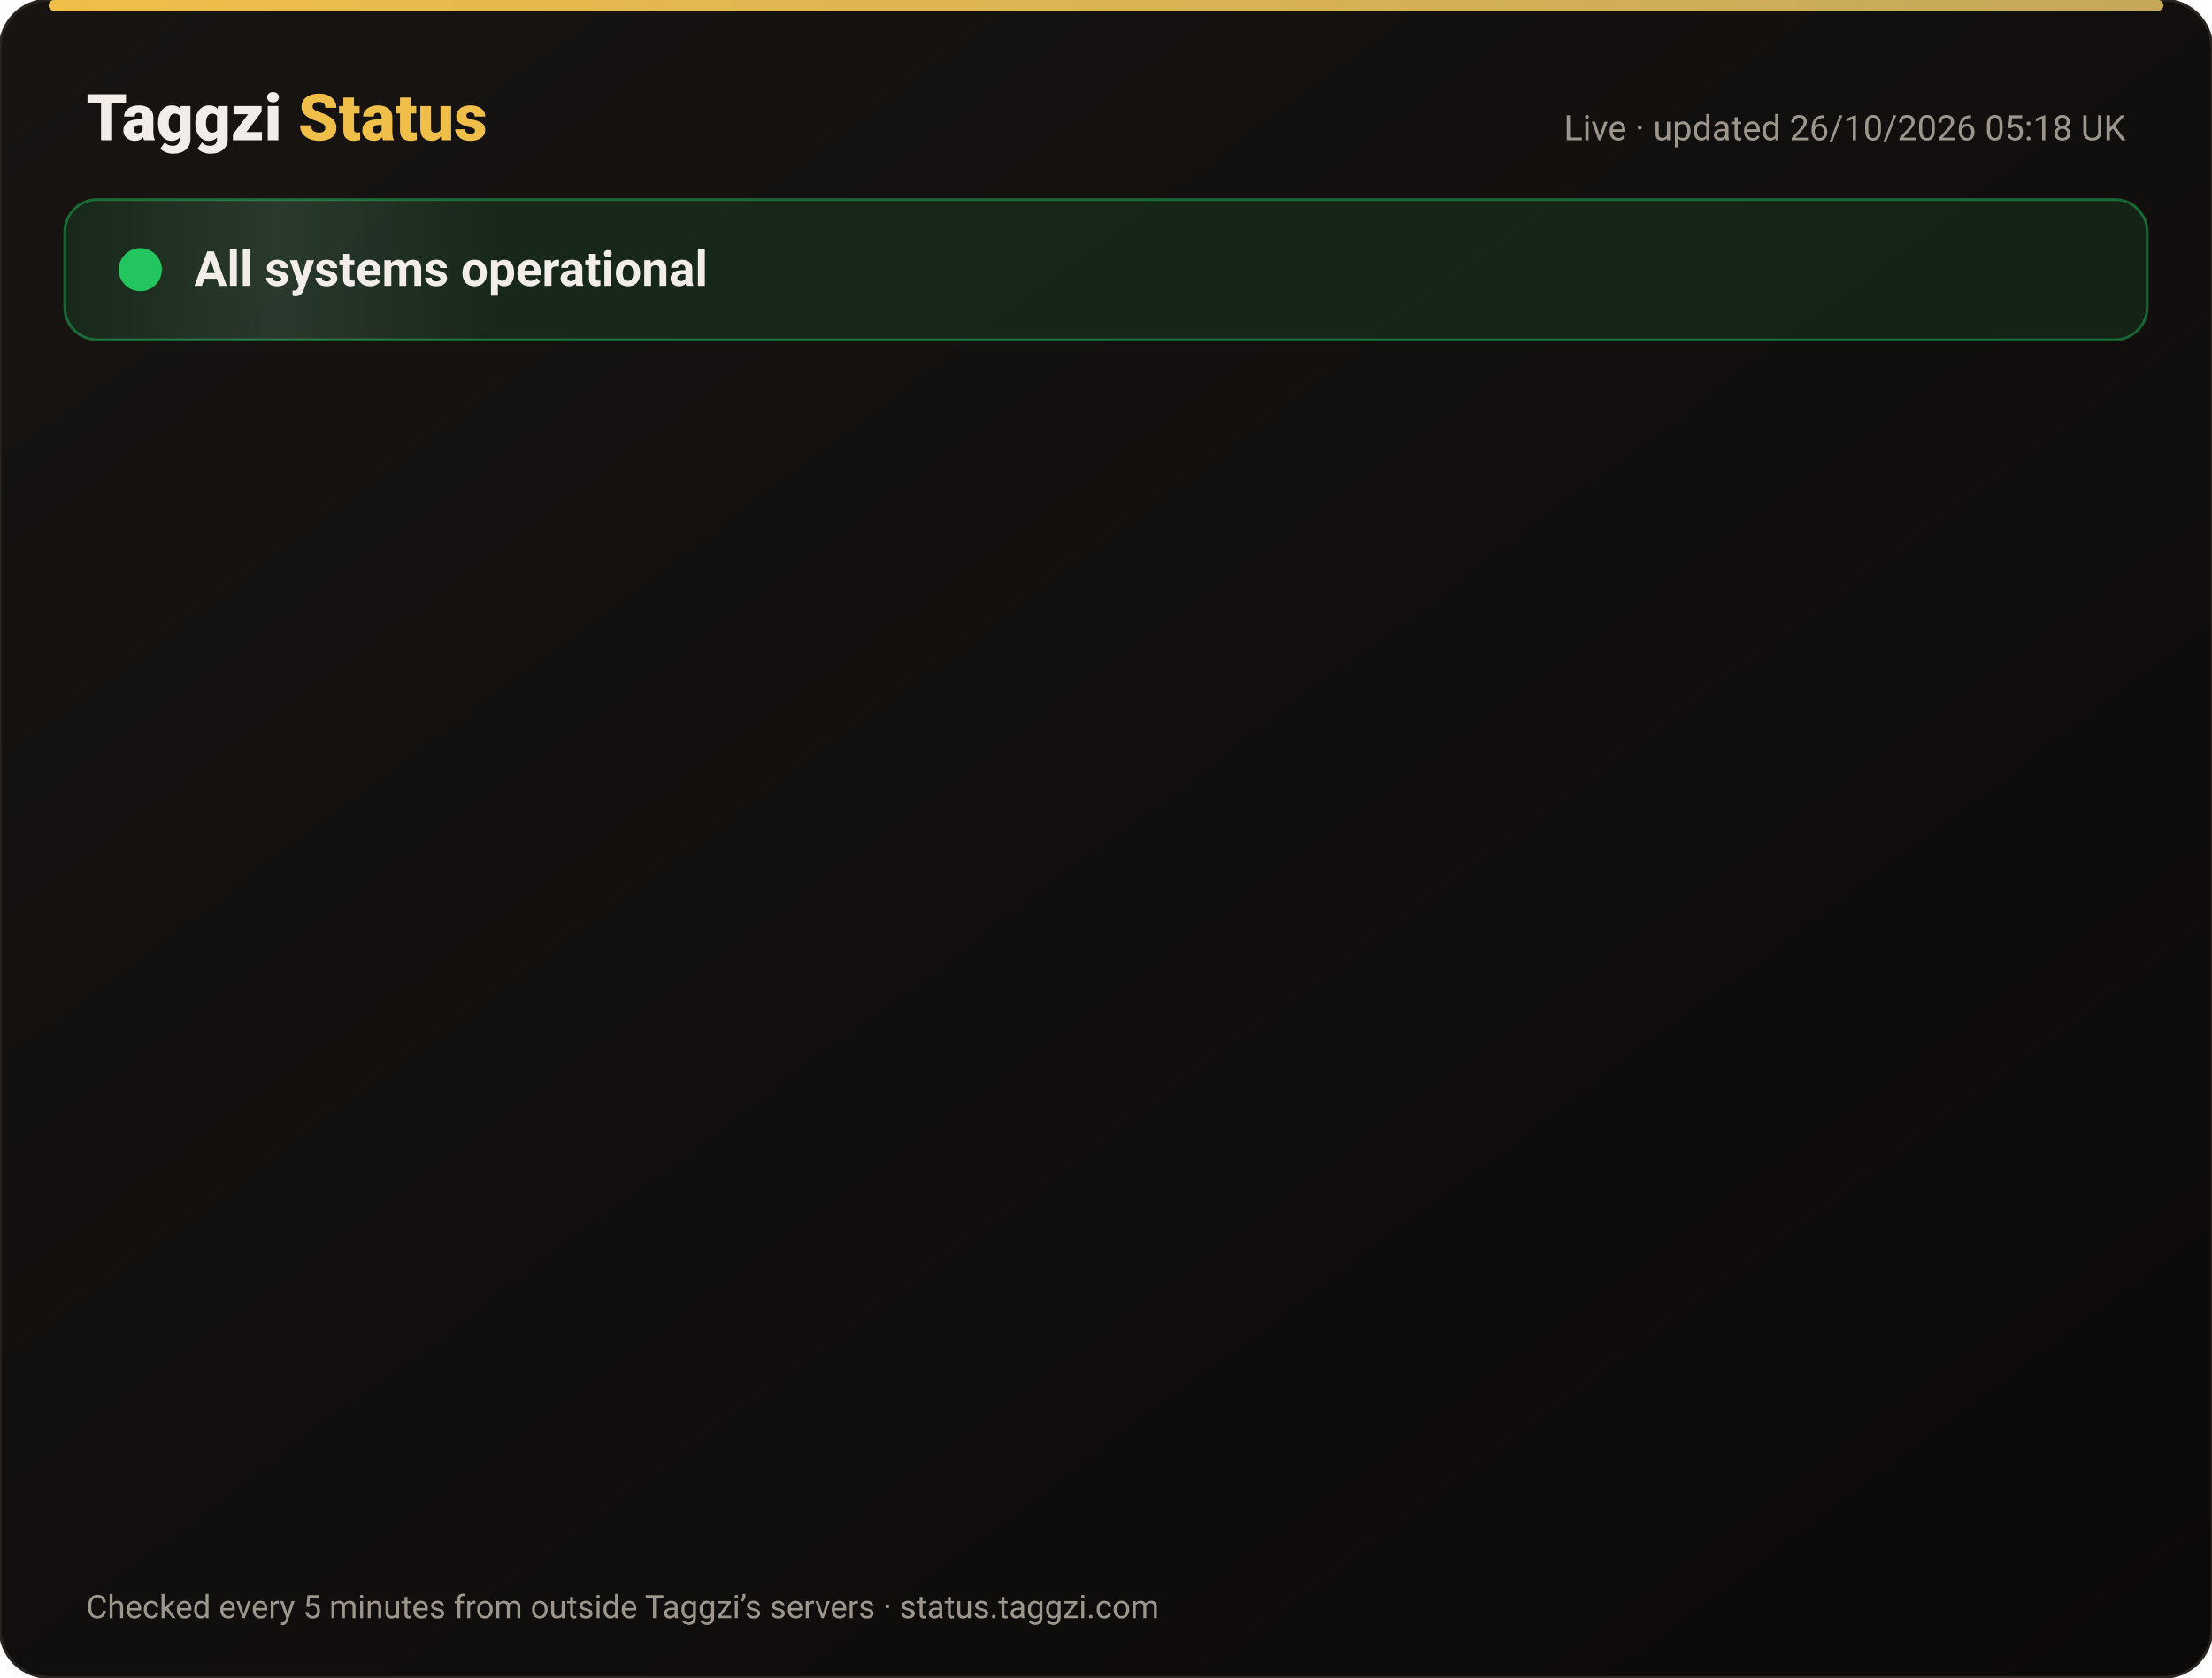
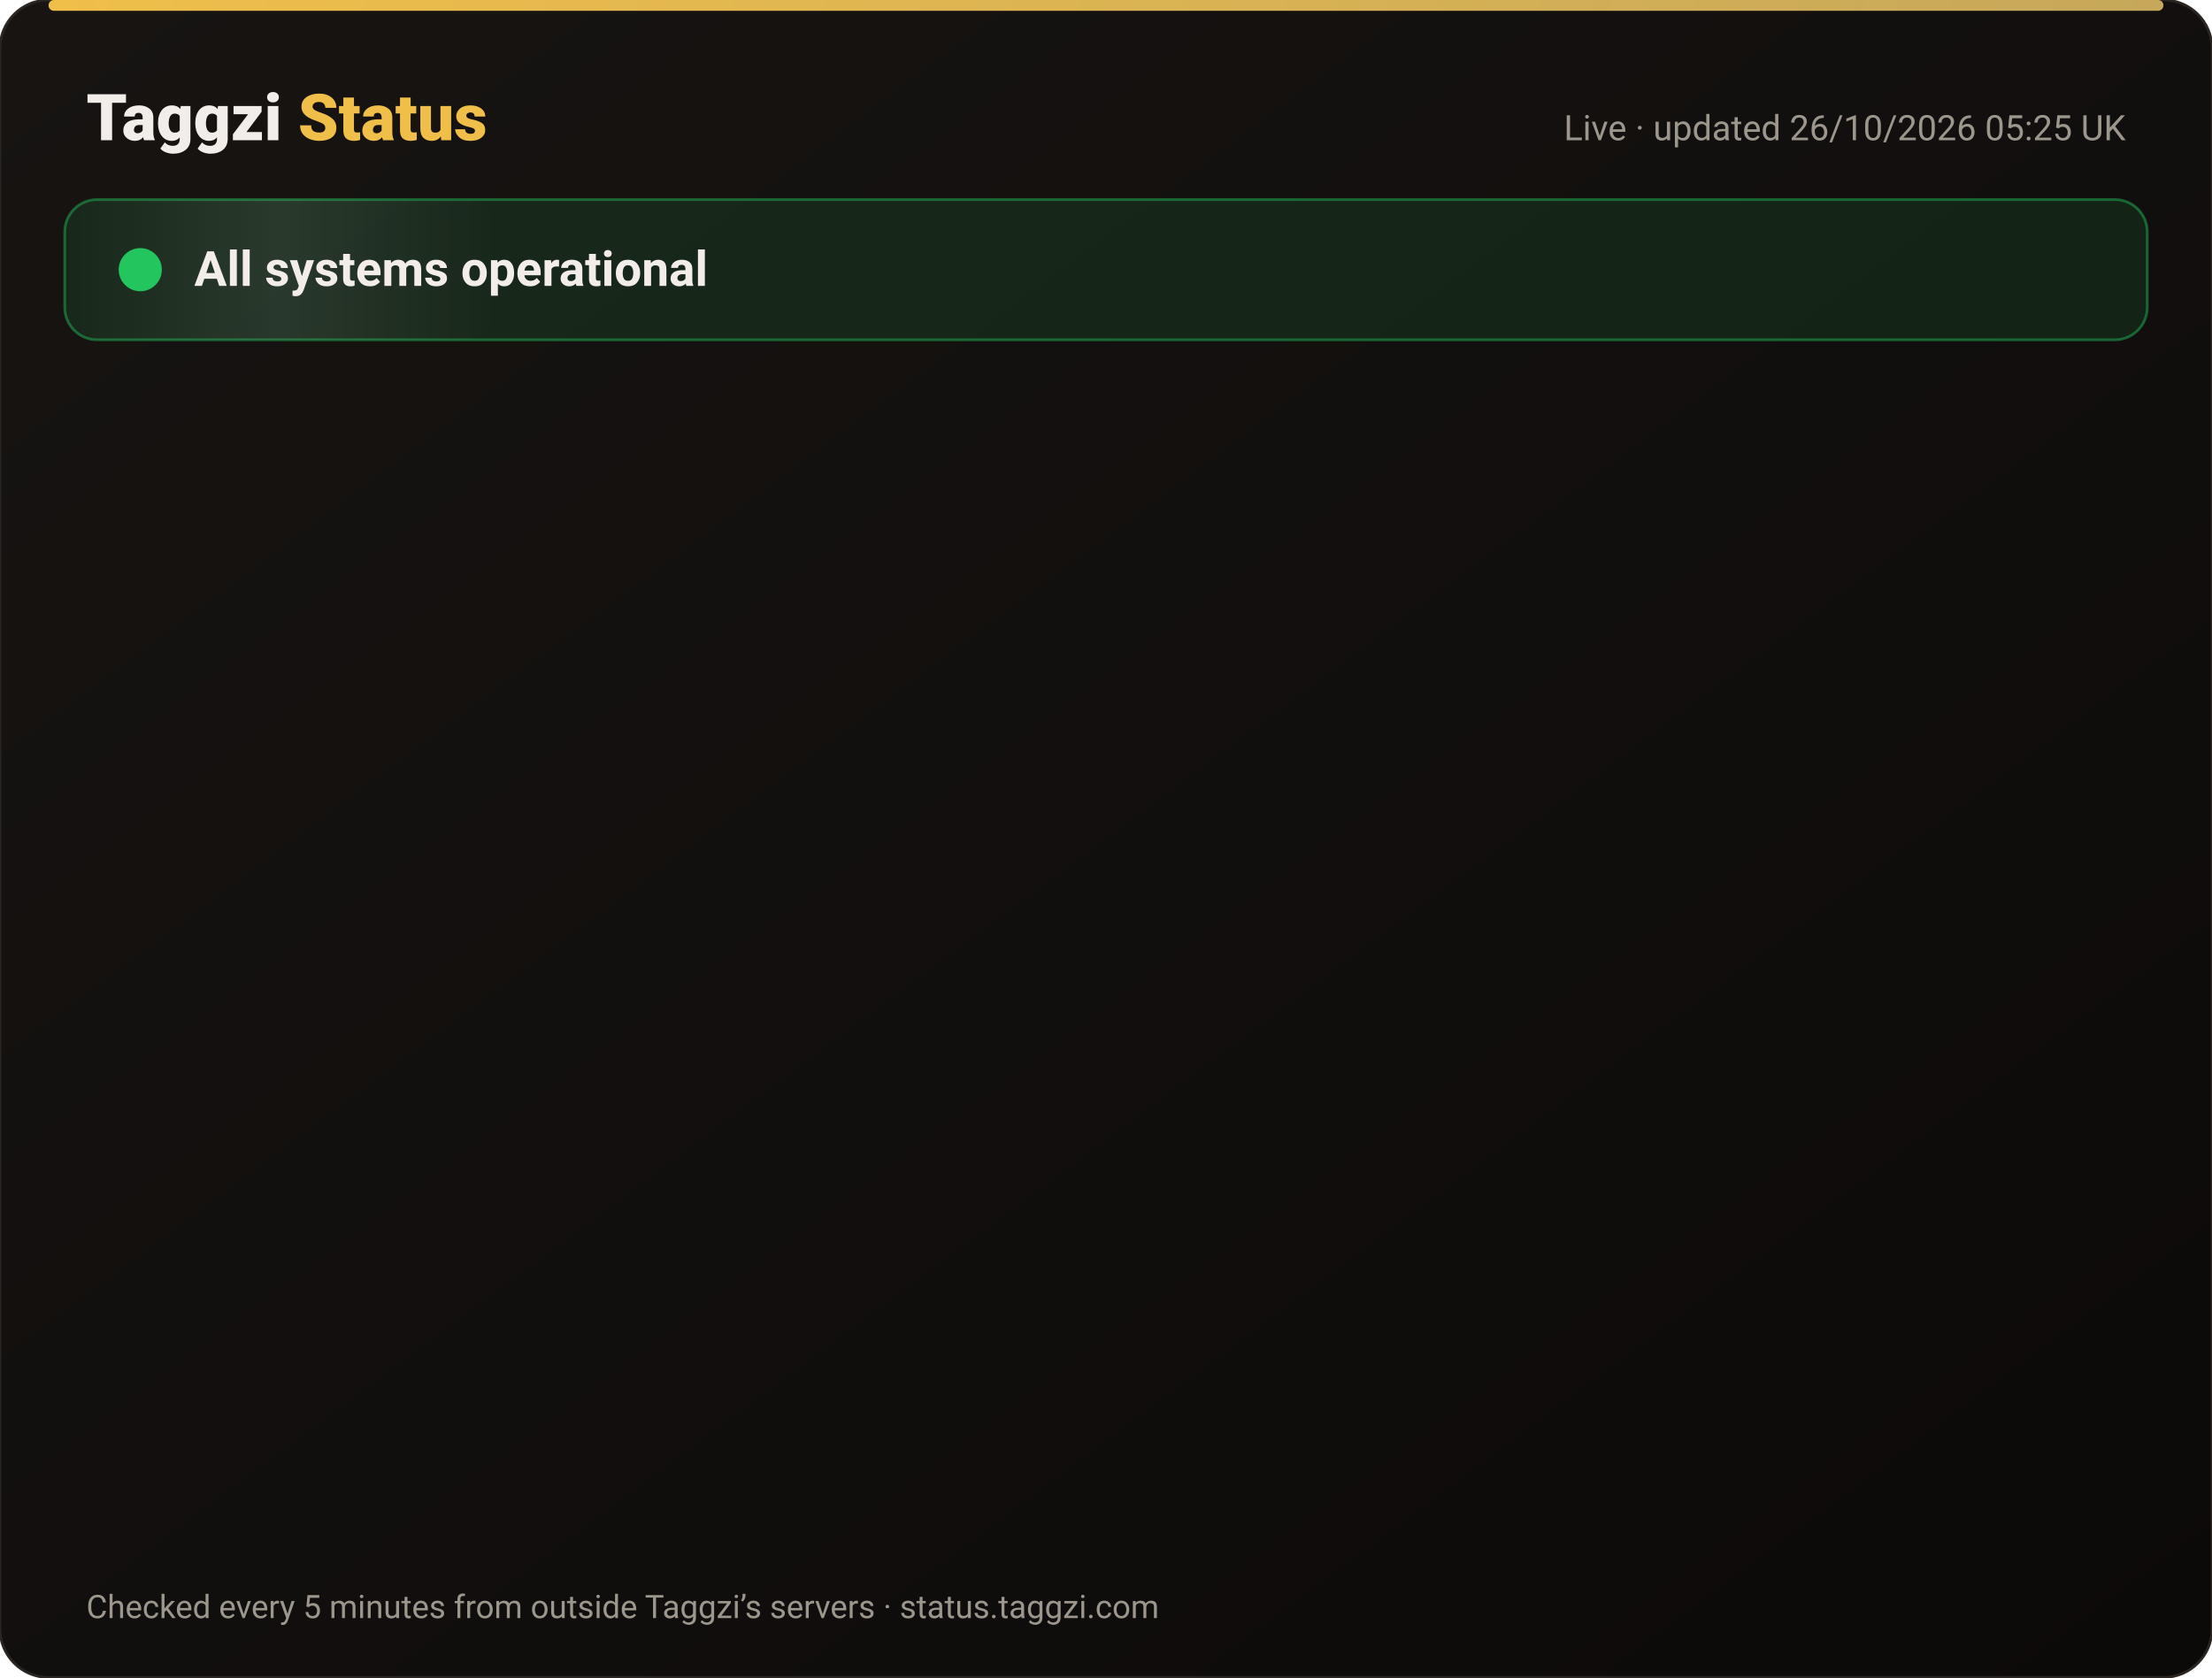
<svg xmlns="http://www.w3.org/2000/svg" width="820" height="622" viewBox="0 0 820 622" font-family="-apple-system,Segoe UI,Roboto,Helvetica,Arial,sans-serif">
  <defs>
    <linearGradient id="bg" x1="0" y1="0" x2="1" y2="1">
      <stop offset="0" stop-color="#171412" />
      <stop offset="1" stop-color="#0C0A09" />
    </linearGradient>
    <linearGradient id="gold" x1="0" x2="1">
      <stop offset="0" stop-color="#F0BF4A" />
      <stop offset="1" stop-color="#c6a85b" />
    </linearGradient>
    <linearGradient id="shine" x1="0" x2="1">
      <stop offset="0" stop-color="#fff" stop-opacity="0" />
      <stop offset=".5" stop-color="#fff" stop-opacity=".08" />
      <stop offset="1" stop-color="#fff" stop-opacity="0" />
    </linearGradient>
  </defs>
  <rect width="820" height="622" rx="18" fill="url(#bg)" stroke="#2a2521" />
  <rect x="18" y="0" width="784" height="4" rx="2" fill="url(#gold)" />
  <text x="32" y="52" font-size="24" font-weight="800" fill="#F2EDE8">Taggzi <tspan fill="#F0BF4A">Status</tspan>
  </text>
-   <text x="788" y="52" font-size="13" fill="#9C968C" text-anchor="end">Live · updated 26/10/2026 05:18 UK</text>
+   <text x="788" y="52" font-size="13" fill="#9C968C" text-anchor="end">Live · updated 26/10/2026 05:25 UK</text>
  <rect x="24" y="74" width="772" height="52" rx="12" fill="#22c55e" fill-opacity=".12" stroke="#22c55e" stroke-opacity=".45" />
  <rect x="24" y="74" width="160" height="52" rx="12" fill="url(#shine)">
    <animate attributeName="x" from="-160" to="820" dur="4s" repeatCount="indefinite" />
  </rect>
  <circle cx="52" cy="100" r="7" fill="#22c55e" />
  <circle cx="52" cy="100" r="7" fill="none" stroke="#22c55e" stroke-width="2">
    <animate attributeName="r" values="7;15;7" dur="2s" repeatCount="indefinite" />
    <animate attributeName="opacity" values=".9;0;.9" dur="2s" repeatCount="indefinite" />
  </circle>
  <text x="72" y="106" font-size="18" font-weight="700" fill="#F2EDE8">All systems operational</text>
  <g opacity="0">
    <animate attributeName="opacity" from="0" to="1" begin="0.00s" dur=".6s" fill="freeze" />
    <line x1="32" y1="188" x2="788" y2="188" stroke="#2a2521" />
    <circle cx="44" cy="166" r="6" fill="#22c55e">
      <animate attributeName="opacity" values="1;.45;1" dur="2.4s" begin="0.00s" repeatCount="indefinite" />
    </circle>
    <text x="62" y="171" font-size="15" font-weight="650" fill="#F2EDE8">Website</text>
    <text x="630" y="171" font-size="13" fill="#9C968C" text-anchor="end">99.97% uptime</text>
    <rect x="648" y="154" width="140" height="24" rx="12" fill="#22c55e" fill-opacity=".14" stroke="#22c55e" stroke-opacity=".5" />
    <text x="718" y="171" font-size="12" font-weight="700" fill="#22c55e" text-anchor="middle">Operational</text>
  </g>
  <g opacity="0">
    <animate attributeName="opacity" from="0" to="1" begin="0.15s" dur=".6s" fill="freeze" />
    <line x1="32" y1="234" x2="788" y2="234" stroke="#2a2521" />
    <circle cx="44" cy="212" r="6" fill="#22c55e">
      <animate attributeName="opacity" values="1;.45;1" dur="2.4s" begin="0.15s" repeatCount="indefinite" />
    </circle>
    <text x="62" y="217" font-size="15" font-weight="650" fill="#F2EDE8">Tag scans</text>
    <text x="630" y="217" font-size="13" fill="#9C968C" text-anchor="end">99.97% uptime</text>
    <rect x="648" y="200" width="140" height="24" rx="12" fill="#22c55e" fill-opacity=".14" stroke="#22c55e" stroke-opacity=".5" />
    <text x="718" y="217" font-size="12" font-weight="700" fill="#22c55e" text-anchor="middle">Operational</text>
  </g>
  <g opacity="0">
    <animate attributeName="opacity" from="0" to="1" begin="0.30s" dur=".6s" fill="freeze" />
    <line x1="32" y1="280" x2="788" y2="280" stroke="#2a2521" />
    <circle cx="44" cy="258" r="6" fill="#22c55e">
      <animate attributeName="opacity" values="1;.45;1" dur="2.4s" begin="0.30s" repeatCount="indefinite" />
    </circle>
    <text x="62" y="263" font-size="15" font-weight="650" fill="#F2EDE8">Manual tag lookup</text>
    <text x="630" y="263" font-size="13" fill="#9C968C" text-anchor="end">99.97% uptime</text>
    <rect x="648" y="246" width="140" height="24" rx="12" fill="#22c55e" fill-opacity=".14" stroke="#22c55e" stroke-opacity=".5" />
    <text x="718" y="263" font-size="12" font-weight="700" fill="#22c55e" text-anchor="middle">Operational</text>
  </g>
  <g opacity="0">
    <animate attributeName="opacity" from="0" to="1" begin="0.45s" dur=".6s" fill="freeze" />
    <line x1="32" y1="326" x2="788" y2="326" stroke="#2a2521" />
    <circle cx="44" cy="304" r="6" fill="#22c55e">
      <animate attributeName="opacity" values="1;.45;1" dur="2.4s" begin="0.45s" repeatCount="indefinite" />
    </circle>
    <text x="62" y="309" font-size="15" font-weight="650" fill="#F2EDE8">App &amp; login</text>
    <text x="630" y="309" font-size="13" fill="#9C968C" text-anchor="end">99.97% uptime</text>
    <rect x="648" y="292" width="140" height="24" rx="12" fill="#22c55e" fill-opacity=".14" stroke="#22c55e" stroke-opacity=".5" />
    <text x="718" y="309" font-size="12" font-weight="700" fill="#22c55e" text-anchor="middle">Operational</text>
  </g>
  <g opacity="0">
    <animate attributeName="opacity" from="0" to="1" begin="0.60s" dur=".6s" fill="freeze" />
    <line x1="32" y1="372" x2="788" y2="372" stroke="#2a2521" />
    <circle cx="44" cy="350" r="6" fill="#22c55e">
      <animate attributeName="opacity" values="1;.45;1" dur="2.4s" begin="0.60s" repeatCount="indefinite" />
    </circle>
    <text x="62" y="355" font-size="15" font-weight="650" fill="#F2EDE8">Community alerts</text>
    <text x="630" y="355" font-size="13" fill="#9C968C" text-anchor="end">99.97% uptime</text>
    <rect x="648" y="338" width="140" height="24" rx="12" fill="#22c55e" fill-opacity=".14" stroke="#22c55e" stroke-opacity=".5" />
    <text x="718" y="355" font-size="12" font-weight="700" fill="#22c55e" text-anchor="middle">Operational</text>
  </g>
  <g opacity="0">
    <animate attributeName="opacity" from="0" to="1" begin="0.75s" dur=".6s" fill="freeze" />
    <line x1="32" y1="418" x2="788" y2="418" stroke="#2a2521" />
    <circle cx="44" cy="396" r="6" fill="#22c55e">
      <animate attributeName="opacity" values="1;.45;1" dur="2.4s" begin="0.75s" repeatCount="indefinite" />
    </circle>
    <text x="62" y="401" font-size="15" font-weight="650" fill="#F2EDE8">Private calling</text>
    <text x="630" y="401" font-size="13" fill="#9C968C" text-anchor="end">99.97% uptime</text>
    <rect x="648" y="384" width="140" height="24" rx="12" fill="#22c55e" fill-opacity=".14" stroke="#22c55e" stroke-opacity=".5" />
    <text x="718" y="401" font-size="12" font-weight="700" fill="#22c55e" text-anchor="middle">Operational</text>
  </g>
  <g opacity="0">
    <animate attributeName="opacity" from="0" to="1" begin="0.90s" dur=".6s" fill="freeze" />
    <line x1="32" y1="464" x2="788" y2="464" stroke="#2a2521" />
    <circle cx="44" cy="442" r="6" fill="#22c55e">
      <animate attributeName="opacity" values="1;.45;1" dur="2.4s" begin="0.90s" repeatCount="indefinite" />
    </circle>
    <text x="62" y="447" font-size="15" font-weight="650" fill="#F2EDE8">Payments</text>
    <text x="630" y="447" font-size="13" fill="#9C968C" text-anchor="end">99.96% uptime</text>
    <rect x="648" y="430" width="140" height="24" rx="12" fill="#22c55e" fill-opacity=".14" stroke="#22c55e" stroke-opacity=".5" />
    <text x="718" y="447" font-size="12" font-weight="700" fill="#22c55e" text-anchor="middle">Operational</text>
  </g>
  <g opacity="0">
    <animate attributeName="opacity" from="0" to="1" begin="1.05s" dur=".6s" fill="freeze" />
    <line x1="32" y1="510" x2="788" y2="510" stroke="#2a2521" />
    <circle cx="44" cy="488" r="6" fill="#22c55e">
      <animate attributeName="opacity" values="1;.45;1" dur="2.4s" begin="1.05s" repeatCount="indefinite" />
    </circle>
    <text x="62" y="493" font-size="15" font-weight="650" fill="#F2EDE8">Email &amp; support</text>
    <text x="630" y="493" font-size="13" fill="#9C968C" text-anchor="end">99.97% uptime</text>
    <rect x="648" y="476" width="140" height="24" rx="12" fill="#22c55e" fill-opacity=".14" stroke="#22c55e" stroke-opacity=".5" />
    <text x="718" y="493" font-size="12" font-weight="700" fill="#22c55e" text-anchor="middle">Operational</text>
  </g>
  <g opacity="0">
    <animate attributeName="opacity" from="0" to="1" begin="1.20s" dur=".6s" fill="freeze" />
    <line x1="32" y1="556" x2="788" y2="556" stroke="#2a2521" />
    <circle cx="44" cy="534" r="6" fill="#22c55e">
      <animate attributeName="opacity" values="1;.45;1" dur="2.4s" begin="1.20s" repeatCount="indefinite" />
    </circle>
    <text x="62" y="539" font-size="15" font-weight="650" fill="#F2EDE8">Secure connection (SSL)</text>
    <text x="630" y="539" font-size="13" fill="#9C968C" text-anchor="end">100.00% uptime</text>
    <rect x="648" y="522" width="140" height="24" rx="12" fill="#22c55e" fill-opacity=".14" stroke="#22c55e" stroke-opacity=".5" />
    <text x="718" y="539" font-size="12" font-weight="700" fill="#22c55e" text-anchor="middle">Operational</text>
  </g>
  <text x="32" y="600" font-size="12" fill="#9C968C">Checked every 5 minutes from outside Taggzi’s servers · status.taggzi.com</text>
</svg>
